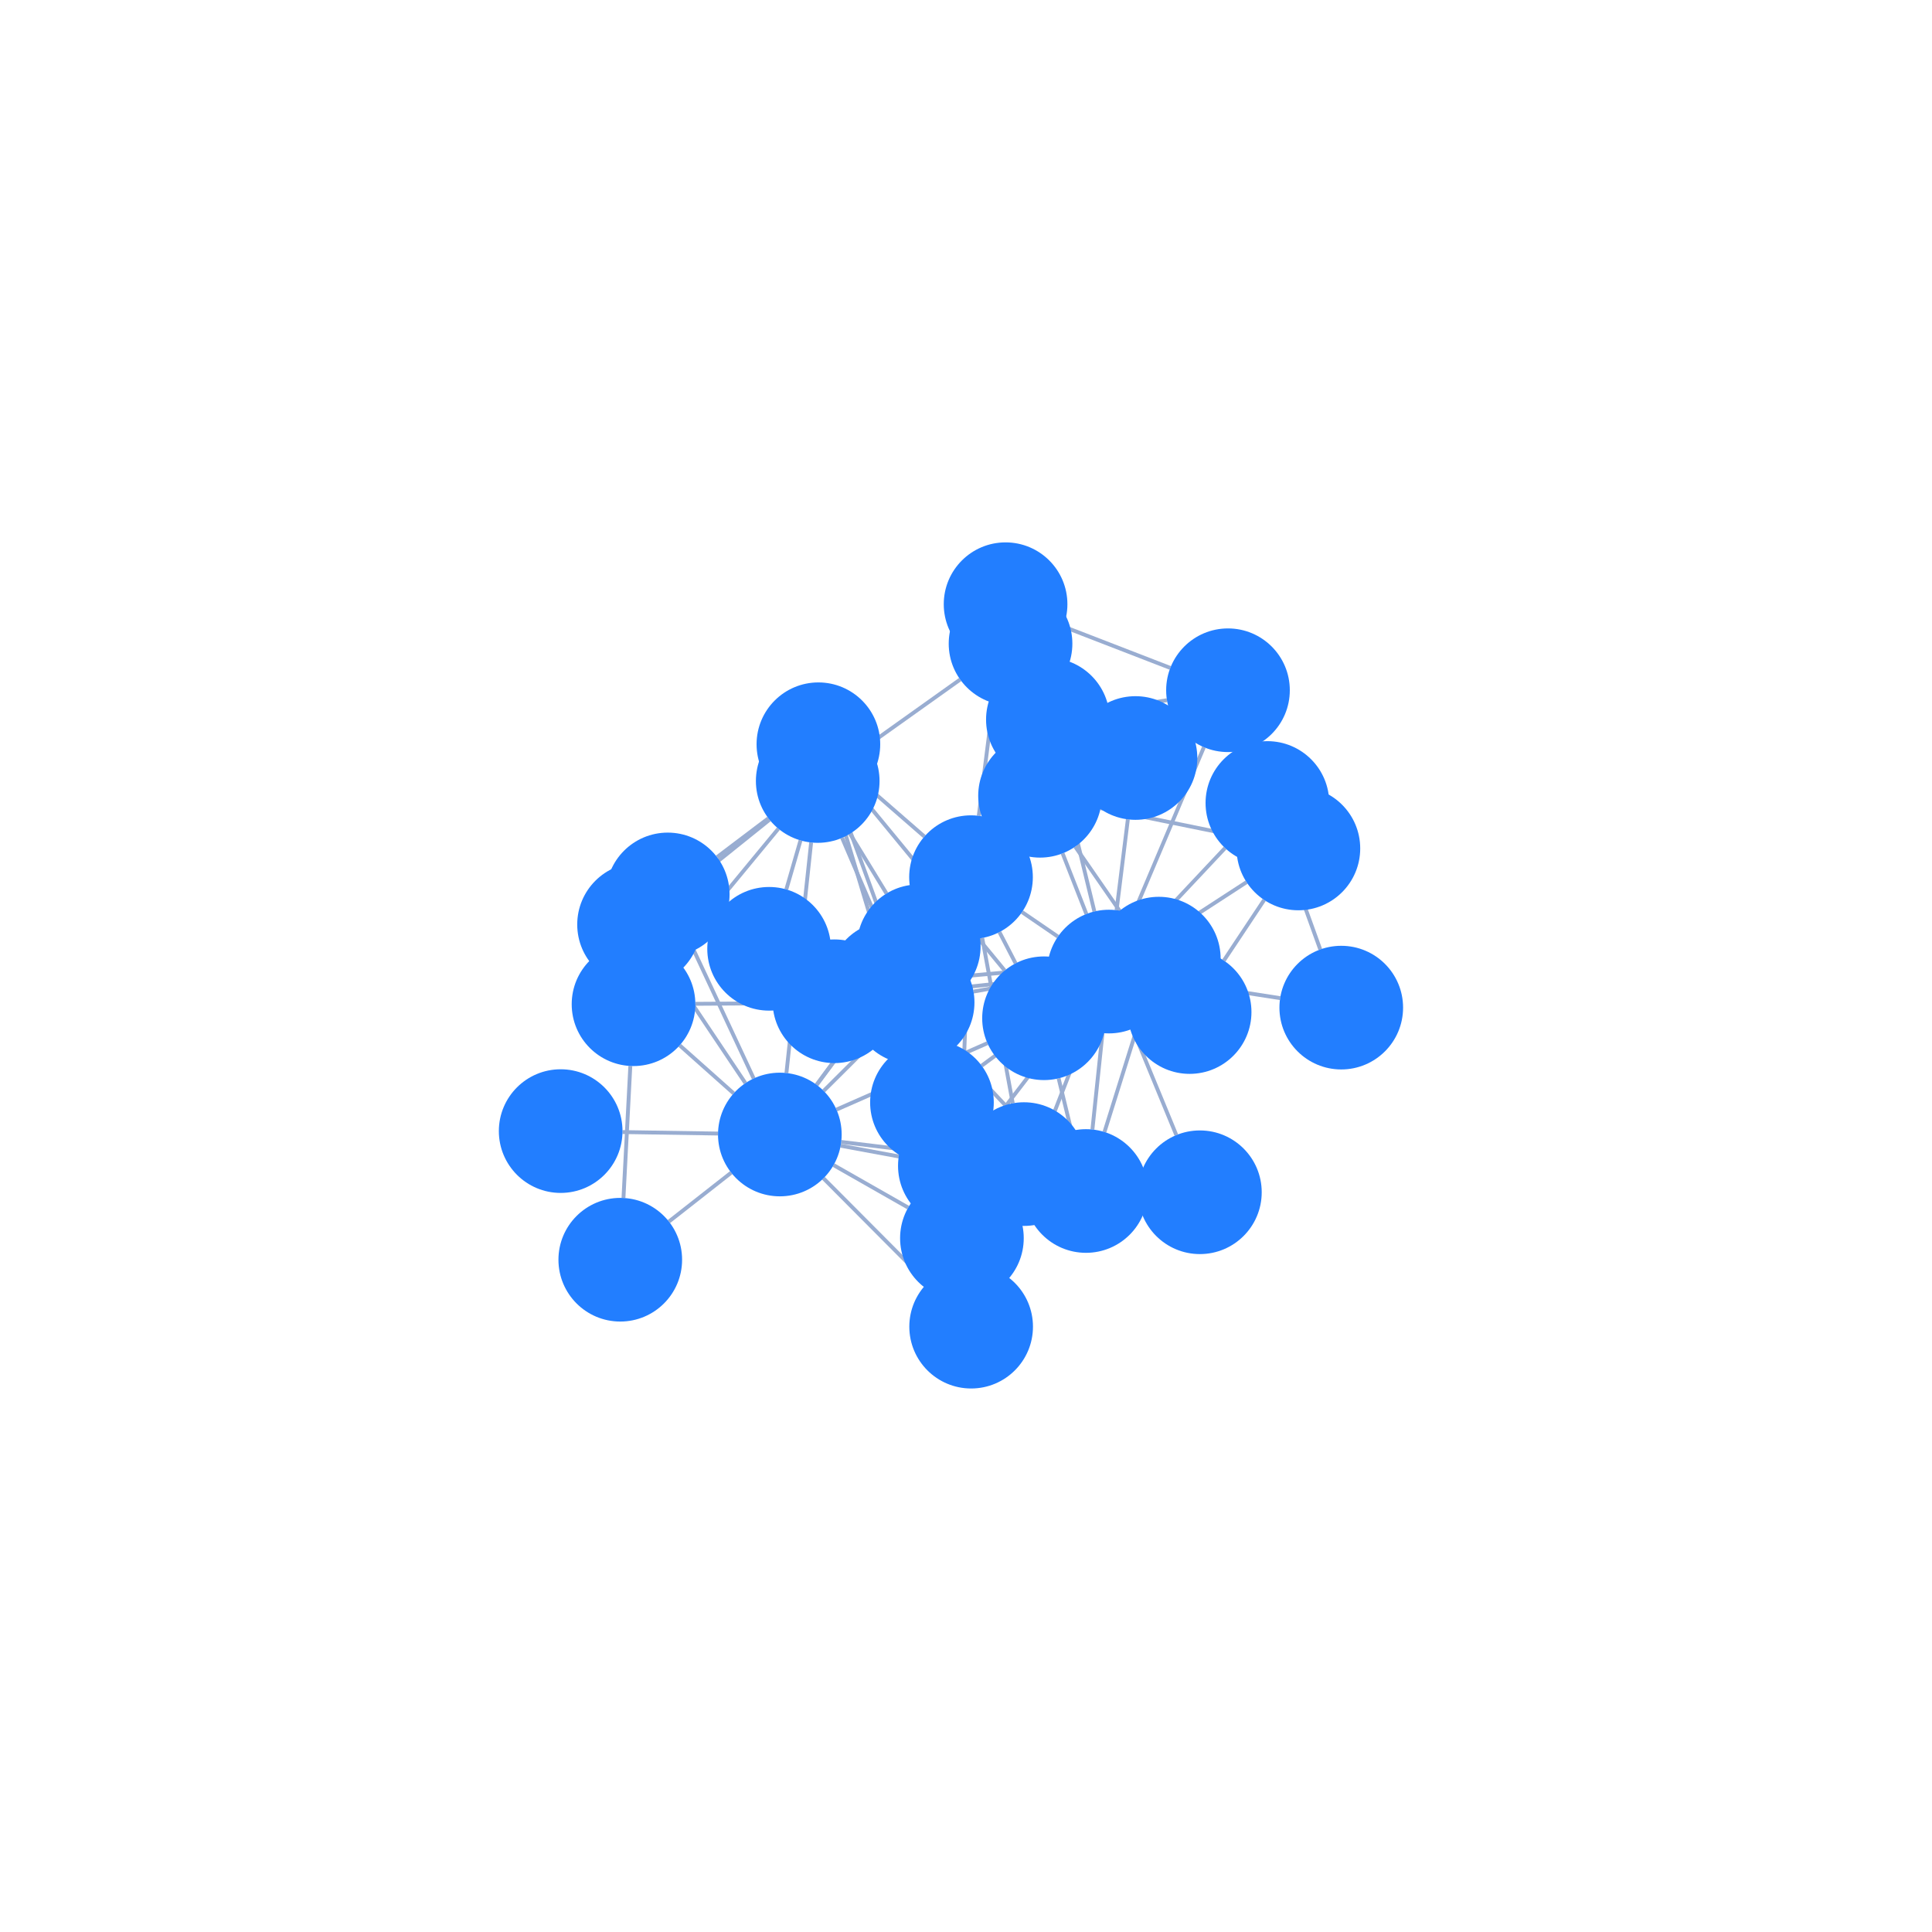
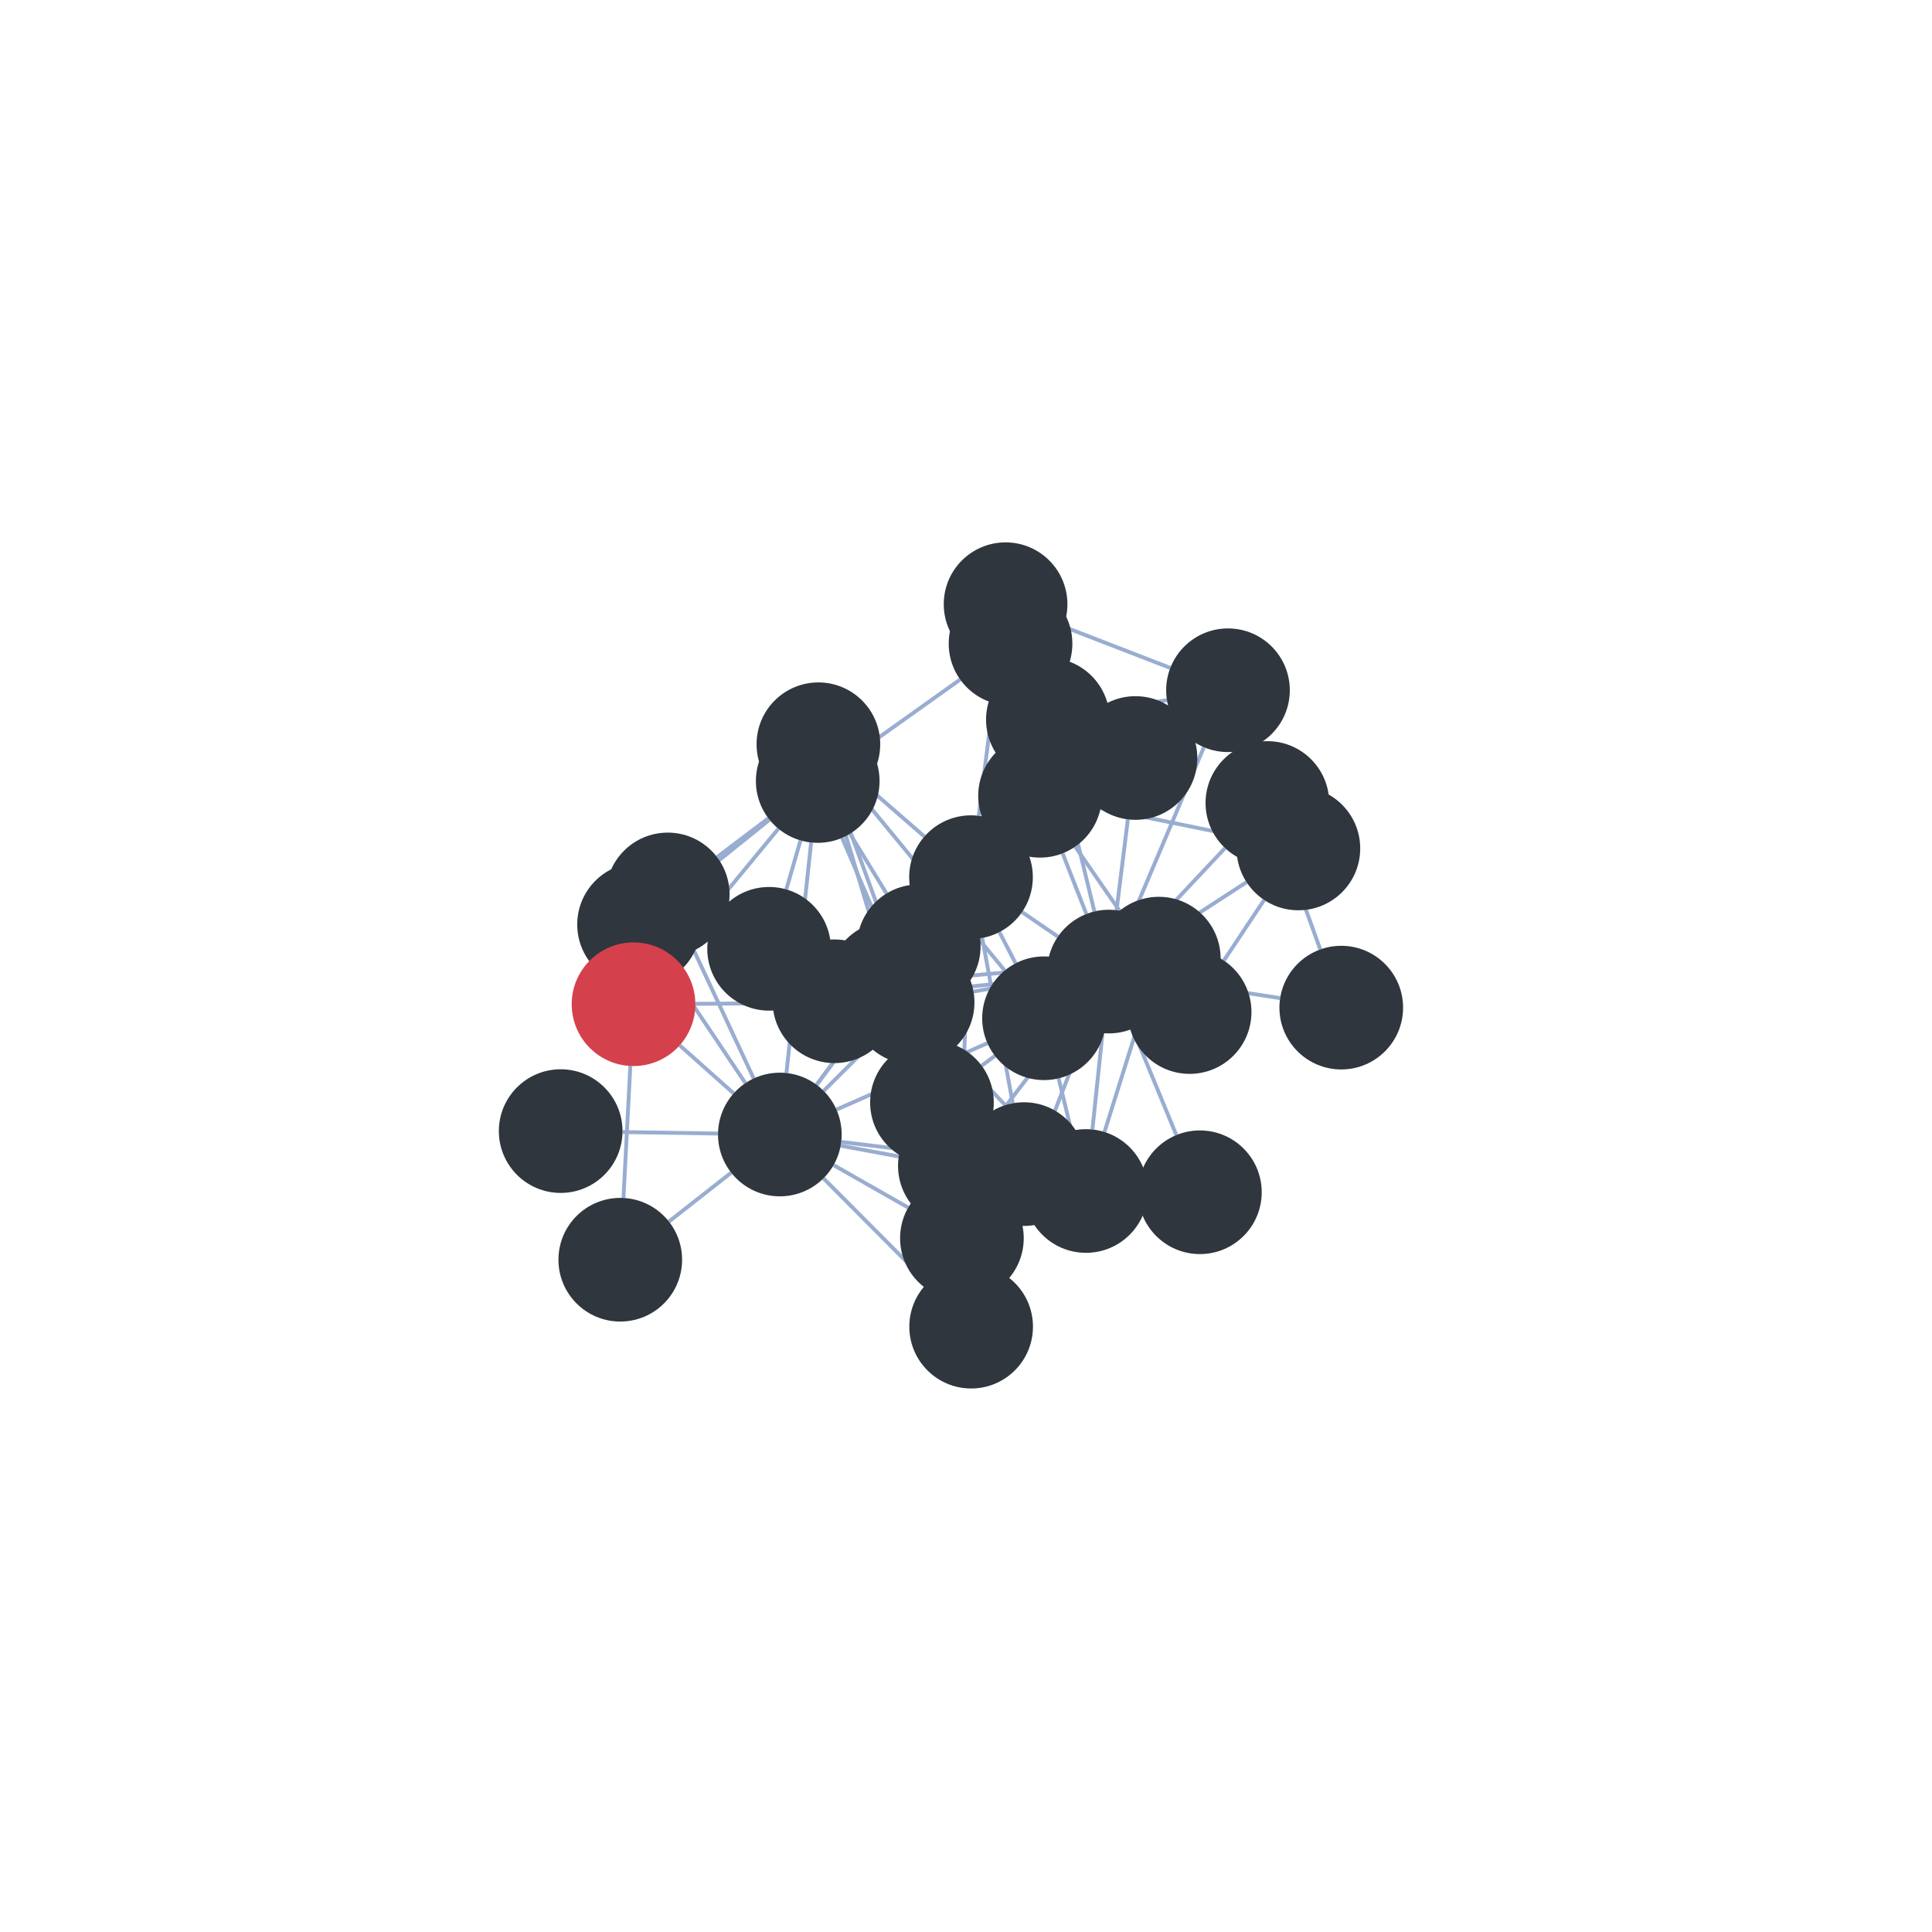
<svg xmlns="http://www.w3.org/2000/svg" width="500" height="500" style="background: transparent; position: absolute; outline: none;" color-interpolation-filters="sRGB" tabindex="1">
  <defs />
  <g id="g-svg-camera" transform="matrix(1,0,0,1,0,0)">
    <g id="g-root" fill="none" transform="matrix(1,0,0,1,0,0)">
      <g id="g-svg-7" fill="none" transform="matrix(1,0,0,1,0,0)" />
      <g id="g-svg-6" fill="none" transform="matrix(1,0,0,1,0,0)">
        <g id="0-1" fill="none" marker-start="false" marker-end="false" transform="matrix(1,0,0,1,0,0)">
          <g id="0-1" fill="none" marker-start="false" marker-end="false" stroke="transparent" stroke-width="3" />
          <g transform="matrix(1,0,0,1,254.0532,260.9552)">
            <path id="key" fill="none" d="M 20.076,0 L 0,14.846" stroke-width="1" stroke="rgba(153,173,209,1)" />
            <path id="key" fill="none" d="M 0,0 L 0,0" stroke-width="3" stroke="transparent" />
          </g>
        </g>
        <g id="0-2" fill="none" marker-start="false" marker-end="false" transform="matrix(1,0,0,1,0,0)">
          <g id="0-2" fill="none" marker-start="false" marker-end="false" stroke="transparent" stroke-width="3" />
          <g transform="matrix(1,0,0,1,297.951,219.4702)">
            <path id="key" fill="none" d="M 0,20.313 L 19.091,0" stroke-width="1" stroke="rgba(153,173,209,1)" />
            <path id="key" fill="none" d="M 0,0 L 0,0" stroke-width="3" stroke="transparent" />
          </g>
        </g>
        <g id="0-3" fill="none" marker-start="false" marker-end="false" transform="matrix(1,0,0,1,0,0)">
          <g id="0-3" fill="none" marker-start="false" marker-end="false" stroke="transparent" stroke-width="3" />
          <g transform="matrix(1,0,0,1,302.8041,253.8959)">
            <path id="key" fill="none" d="M 0,0 L 28.502,4.424" stroke-width="1" stroke="rgba(153,173,209,1)" />
            <path id="key" fill="none" d="M 0,0 L 0,0" stroke-width="3" stroke="transparent" />
          </g>
        </g>
        <g id="0-4" fill="none" marker-start="false" marker-end="false" transform="matrix(1,0,0,1,0,0)">
          <g id="0-4" fill="none" marker-start="false" marker-end="false" stroke="transparent" stroke-width="3" />
          <g transform="matrix(1,0,0,1,274.9991,220.844)">
            <path id="key" fill="none" d="M 6.155,15.701 L 0,0" stroke-width="1" stroke="rgba(153,173,209,1)" />
            <path id="key" fill="none" d="M 0,0 L 0,0" stroke-width="3" stroke="transparent" />
          </g>
        </g>
        <g id="0-5" fill="none" marker-start="false" marker-end="false" transform="matrix(1,0,0,1,0,0)">
          <g id="0-5" fill="none" marker-start="false" marker-end="false" stroke="transparent" stroke-width="3" />
          <g transform="matrix(1,0,0,1,300.4095,228.2989)">
            <path id="key" fill="none" d="M 0,14.425 L 22.197,0" stroke-width="1" stroke="rgba(153,173,209,1)" />
            <path id="key" fill="none" d="M 0,0 L 0,0" stroke-width="3" stroke="transparent" />
          </g>
        </g>
        <g id="0-7" fill="none" marker-start="false" marker-end="false" transform="matrix(1,0,0,1,0,0)">
          <g id="0-7" fill="none" marker-start="false" marker-end="false" stroke="transparent" stroke-width="3" />
          <g transform="matrix(1,0,0,1,274.9604,201.7843)">
            <path id="key" fill="none" d="M 8.265,34.108 L 0,0" stroke-width="1" stroke="rgba(153,173,209,1)" />
            <path id="key" fill="none" d="M 0,0 L 0,0" stroke-width="3" stroke="transparent" />
          </g>
        </g>
        <g id="0-8" fill="none" marker-start="false" marker-end="false" transform="matrix(1,0,0,1,0,0)">
          <g id="0-8" fill="none" marker-start="false" marker-end="false" stroke="transparent" stroke-width="3" />
          <g transform="matrix(1,0,0,1,293.09,266.2348)">
            <path id="key" fill="none" d="M 0,0 L 11.345,27.528" stroke-width="1" stroke="rgba(153,173,209,1)" />
            <path id="key" fill="none" d="M 0,0 L 0,0" stroke-width="3" stroke="transparent" />
          </g>
        </g>
        <g id="0-9" fill="none" marker-start="false" marker-end="false" transform="matrix(1,0,0,1,0,0)">
          <g id="0-9" fill="none" marker-start="false" marker-end="false" stroke="transparent" stroke-width="3" />
          <g transform="matrix(1,0,0,1,231.8524,253.162)">
            <path id="key" fill="none" d="M 39.234,0 L 0,4.243" stroke-width="1" stroke="rgba(153,173,209,1)" />
            <path id="key" fill="none" d="M 0,0 L 0,0" stroke-width="3" stroke="transparent" />
          </g>
        </g>
        <g id="0-10" fill="none" marker-start="false" marker-end="false" transform="matrix(1,0,0,1,0,0)">
          <g id="0-10" fill="none" marker-start="false" marker-end="false" stroke="transparent" stroke-width="3" />
          <g transform="matrix(1,0,0,1,264.5006,236.0461)">
            <path id="key" fill="none" d="M 9.29,6.358 L 0,0" stroke-width="1" stroke="rgba(153,173,209,1)" />
            <path id="key" fill="none" d="M 0,0 L 0,0" stroke-width="3" stroke="transparent" />
          </g>
        </g>
        <g id="0-11" fill="none" marker-start="false" marker-end="false" transform="matrix(1,0,0,1,0,0)">
          <g id="0-11" fill="none" marker-start="false" marker-end="false" stroke="transparent" stroke-width="3" />
          <g transform="matrix(1,0,0,1,257.1195,266.358)">
            <path id="key" fill="none" d="M 24.085,0 L 0,62.065" stroke-width="1" stroke="rgba(153,173,209,1)" />
            <path id="key" fill="none" d="M 0,0 L 0,0" stroke-width="3" stroke="transparent" />
          </g>
        </g>
        <g id="0-13" fill="none" marker-start="false" marker-end="false" transform="matrix(1,0,0,1,0,0)">
          <g id="0-13" fill="none" marker-start="false" marker-end="false" stroke="transparent" stroke-width="3" />
          <g transform="matrix(1,0,0,1,293.2286,193.3697)">
            <path id="key" fill="none" d="M 0,43.337 L 18.338,0" stroke-width="1" stroke="rgba(153,173,209,1)" />
            <path id="key" fill="none" d="M 0,0 L 0,0" stroke-width="3" stroke="transparent" />
          </g>
        </g>
        <g id="0-14" fill="none" marker-start="false" marker-end="false" transform="matrix(1,0,0,1,0,0)">
          <g id="0-14" fill="none" marker-start="false" marker-end="false" stroke="transparent" stroke-width="3" />
          <g transform="matrix(1,0,0,1,258.1524,264.1352)">
            <path id="key" fill="none" d="M 19.1,0 L 0,24.891" stroke-width="1" stroke="rgba(153,173,209,1)" />
            <path id="key" fill="none" d="M 0,0 L 0,0" stroke-width="3" stroke="transparent" />
          </g>
        </g>
        <g id="0-15" fill="none" marker-start="false" marker-end="false" transform="matrix(1,0,0,1,0,0)">
          <g id="0-15" fill="none" marker-start="false" marker-end="false" stroke="transparent" stroke-width="3" />
          <g transform="matrix(1,0,0,1,288.9668,212.0488)">
            <path id="key" fill="none" d="M 0,23.515 L 2.922,0" stroke-width="1" stroke="rgba(153,173,209,1)" />
            <path id="key" fill="none" d="M 0,0 L 0,0" stroke-width="3" stroke="transparent" />
          </g>
        </g>
        <g id="0-16" fill="none" marker-start="false" marker-end="false" transform="matrix(1,0,0,1,0,0)">
          <g id="0-16" fill="none" marker-start="false" marker-end="false" stroke="transparent" stroke-width="3" />
          <g transform="matrix(1,0,0,1,282.7155,267.3549)">
            <path id="key" fill="none" d="M 2.613,0 L 0,24.962" stroke-width="1" stroke="rgba(153,173,209,1)" />
            <path id="key" fill="none" d="M 0,0 L 0,0" stroke-width="3" stroke="transparent" />
          </g>
        </g>
        <g id="2-3" fill="none" marker-start="false" marker-end="false" transform="matrix(1,0,0,1,0,0)">
          <g id="2-3" fill="none" marker-start="false" marker-end="false" stroke="transparent" stroke-width="3" />
          <g transform="matrix(1,0,0,1,333.4314,222.8608)">
            <path id="key" fill="none" d="M 0,0 L 8.253,22.863" stroke-width="1" stroke="rgba(153,173,209,1)" />
            <path id="key" fill="none" d="M 0,0 L 0,0" stroke-width="3" stroke="transparent" />
          </g>
        </g>
        <g id="4-5" fill="none" marker-start="false" marker-end="false" transform="matrix(1,0,0,1,0,0)">
          <g id="4-5" fill="none" marker-start="false" marker-end="false" stroke="transparent" stroke-width="3" />
          <g transform="matrix(1,0,0,1,284.8372,209.1442)">
            <path id="key" fill="none" d="M 0,0 L 35.508,7.24" stroke-width="1" stroke="rgba(153,173,209,1)" />
            <path id="key" fill="none" d="M 0,0 L 0,0" stroke-width="3" stroke="transparent" />
          </g>
        </g>
        <g id="4-6" fill="none" marker-start="false" marker-end="false" transform="matrix(1,0,0,1,0,0)">
          <g id="4-6" fill="none" marker-start="false" marker-end="false" stroke="transparent" stroke-width="3" />
          <g transform="matrix(1,0,0,1,278.2621,219.1062)">
            <path id="key" fill="none" d="M 0,0 L 20.511,29.652" stroke-width="1" stroke="rgba(153,173,209,1)" />
            <path id="key" fill="none" d="M 0,0 L 0,0" stroke-width="3" stroke="transparent" />
          </g>
        </g>
        <g id="5-6" fill="none" marker-start="false" marker-end="false" transform="matrix(1,0,0,1,0,0)">
          <g id="5-6" fill="none" marker-start="false" marker-end="false" stroke="transparent" stroke-width="3" />
          <g transform="matrix(1,0,0,1,316.7341,232.9046)">
            <path id="key" fill="none" d="M 10.43,0 L 0,15.688" stroke-width="1" stroke="rgba(153,173,209,1)" />
            <path id="key" fill="none" d="M 0,0 L 0,0" stroke-width="3" stroke="transparent" />
          </g>
        </g>
        <g id="7-13" fill="none" marker-start="false" marker-end="false" transform="matrix(1,0,0,1,0,0)">
          <g id="7-13" fill="none" marker-start="false" marker-end="false" stroke="transparent" stroke-width="3" />
          <g transform="matrix(1,0,0,1,286.9838,181.2095)">
            <path id="key" fill="none" d="M 0,2.45 L 15.026,0" stroke-width="1" stroke="rgba(153,173,209,1)" />
            <path id="key" fill="none" d="M 0,0 L 0,0" stroke-width="3" stroke="transparent" />
          </g>
        </g>
        <g id="8-14" fill="none" marker-start="false" marker-end="false" transform="matrix(1,0,0,1,0,0)">
          <g id="8-14" fill="none" marker-start="false" marker-end="false" stroke="transparent" stroke-width="3" />
          <g transform="matrix(1,0,0,1,264.3159,303.4696)">
            <path id="key" fill="none" d="M 30.311,3.336 L 0,0" stroke-width="1" stroke="rgba(153,173,209,1)" />
            <path id="key" fill="none" d="M 0,0 L 0,0" stroke-width="3" stroke="transparent" />
          </g>
        </g>
        <g id="9-10" fill="none" marker-start="false" marker-end="false" transform="matrix(1,0,0,1,0,0)">
          <g id="9-10" fill="none" marker-start="false" marker-end="false" stroke="transparent" stroke-width="3" />
          <g transform="matrix(1,0,0,1,227.7878,237.7674)">
            <path id="key" fill="none" d="M 0,10.599 L 11.667,0" stroke-width="1" stroke="rgba(153,173,209,1)" />
            <path id="key" fill="none" d="M 0,0 L 0,0" stroke-width="3" stroke="transparent" />
          </g>
        </g>
        <g id="10-22" fill="none" marker-start="false" marker-end="false" transform="matrix(1,0,0,1,0,0)">
          <g id="10-22" fill="none" marker-start="false" marker-end="false" stroke="transparent" stroke-width="3" />
          <g transform="matrix(1,0,0,1,211.3636,239.8527)">
            <path id="key" fill="none" d="M 30.393,0 L 0,40.914" stroke-width="1" stroke="rgba(153,173,209,1)" />
            <path id="key" fill="none" d="M 0,0 L 0,0" stroke-width="3" stroke="transparent" />
          </g>
        </g>
        <g id="10-14" fill="none" marker-start="false" marker-end="false" transform="matrix(1,0,0,1,0,0)">
          <g id="10-14" fill="none" marker-start="false" marker-end="false" stroke="transparent" stroke-width="3" />
          <g transform="matrix(1,0,0,1,249.0294,242.9968)">
            <path id="key" fill="none" d="M 1.65,0 L 0,42.734" stroke-width="1" stroke="rgba(153,173,209,1)" />
            <path id="key" fill="none" d="M 0,0 L 0,0" stroke-width="3" stroke="transparent" />
          </g>
        </g>
        <g id="10-12" fill="none" marker-start="false" marker-end="false" transform="matrix(1,0,0,1,0,0)">
          <g id="10-12" fill="none" marker-start="false" marker-end="false" stroke="transparent" stroke-width="3" />
          <g transform="matrix(1,0,0,1,253.3077,172.2406)">
            <path id="key" fill="none" d="M 0,38.895 L 4.926,0" stroke-width="1" stroke="rgba(153,173,209,1)" />
            <path id="key" fill="none" d="M 0,0 L 0,0" stroke-width="3" stroke="transparent" />
          </g>
        </g>
        <g id="10-24" fill="none" marker-start="false" marker-end="false" transform="matrix(1,0,0,1,0,0)">
          <g id="10-24" fill="none" marker-start="false" marker-end="false" stroke="transparent" stroke-width="3" />
          <g transform="matrix(1,0,0,1,254.2015,242.743)">
            <path id="key" fill="none" d="M 0,0 L 7.898,42.79" stroke-width="1" stroke="rgba(153,173,209,1)" />
            <path id="key" fill="none" d="M 0,0 L 0,0" stroke-width="3" stroke="transparent" />
          </g>
        </g>
        <g id="10-21" fill="none" marker-start="false" marker-end="false" transform="matrix(1,0,0,1,0,0)">
          <g id="10-21" fill="none" marker-start="false" marker-end="false" stroke="transparent" stroke-width="3" />
          <g transform="matrix(1,0,0,1,258.6502,241.2192)">
            <path id="key" fill="none" d="M 0,0 L 4.188,8.094" stroke-width="1" stroke="rgba(153,173,209,1)" />
            <path id="key" fill="none" d="M 0,0 L 0,0" stroke-width="3" stroke="transparent" />
          </g>
        </g>
        <g id="10-20" fill="none" marker-start="false" marker-end="false" transform="matrix(1,0,0,1,0,0)">
          <g id="10-20" fill="none" marker-start="false" marker-end="false" stroke="transparent" stroke-width="3" />
          <g transform="matrix(1,0,0,1,223.8667,203.1187)">
            <path id="key" fill="none" d="M 15.365,13.382 L 0,0" stroke-width="1" stroke="rgba(153,173,209,1)" />
            <path id="key" fill="none" d="M 0,0 L 0,0" stroke-width="3" stroke="transparent" />
          </g>
        </g>
        <g id="11-24" fill="none" marker-start="false" marker-end="false" transform="matrix(1,0,0,1,0,0)">
          <g id="11-24" fill="none" marker-start="false" marker-end="false" stroke="transparent" stroke-width="3" />
          <g transform="matrix(1,0,0,1,256.276,316.4837)">
            <path id="key" fill="none" d="M 0,11.639 L 3.782,0" stroke-width="1" stroke="rgba(153,173,209,1)" />
            <path id="key" fill="none" d="M 0,0 L 0,0" stroke-width="3" stroke="transparent" />
          </g>
        </g>
        <g id="11-22" fill="none" marker-start="false" marker-end="false" transform="matrix(1,0,0,1,0,0)">
          <g id="11-22" fill="none" marker-start="false" marker-end="false" stroke="transparent" stroke-width="3" />
          <g transform="matrix(1,0,0,1,213.111,304.9493)">
            <path id="key" fill="none" d="M 26.931,27.052 L 0,0" stroke-width="1" stroke="rgba(153,173,209,1)" />
            <path id="key" fill="none" d="M 0,0 L 0,0" stroke-width="3" stroke="transparent" />
          </g>
        </g>
        <g id="11-14" fill="none" marker-start="false" marker-end="false" transform="matrix(1,0,0,1,0,0)">
          <g id="11-14" fill="none" marker-start="false" marker-end="false" stroke="transparent" stroke-width="3" />
          <g transform="matrix(1,0,0,1,249.5313,317.68)">
            <path id="key" fill="none" d="M 0.68,9.699 L 0,0" stroke-width="1" stroke="rgba(153,173,209,1)" />
            <path id="key" fill="none" d="M 0,0 L 0,0" stroke-width="3" stroke="transparent" />
          </g>
        </g>
        <g id="12-13" fill="none" marker-start="false" marker-end="false" transform="matrix(1,0,0,1,0,0)">
          <g id="12-13" fill="none" marker-start="false" marker-end="false" stroke="transparent" stroke-width="3" />
          <g transform="matrix(1,0,0,1,275.1661,162.1403)">
            <path id="key" fill="none" d="M 0,0 L 27.713,10.721" stroke-width="1" stroke="rgba(153,173,209,1)" />
            <path id="key" fill="none" d="M 0,0 L 0,0" stroke-width="3" stroke="transparent" />
          </g>
        </g>
        <g id="16-17" fill="none" marker-start="false" marker-end="false" transform="matrix(1,0,0,1,0,0)">
          <g id="16-17" fill="none" marker-start="false" marker-end="false" stroke="transparent" stroke-width="3" />
          <g transform="matrix(1,0,0,1,241.3361,266.0075)">
            <path id="key" fill="none" d="M 28.752,30.568 L 0,0" stroke-width="1" stroke="rgba(153,173,209,1)" />
            <path id="key" fill="none" d="M 0,0 L 0,0" stroke-width="3" stroke="transparent" />
          </g>
        </g>
        <g id="16-18" fill="none" marker-start="false" marker-end="false" transform="matrix(1,0,0,1,0,0)">
          <g id="16-18" fill="none" marker-start="false" marker-end="false" stroke="transparent" stroke-width="3" />
          <g transform="matrix(1,0,0,1,285.8357,263.3616)">
            <path id="key" fill="none" d="M 0,29.601 L 9.279,0" stroke-width="1" stroke="rgba(153,173,209,1)" />
            <path id="key" fill="none" d="M 0,0 L 0,0" stroke-width="3" stroke="transparent" />
          </g>
        </g>
        <g id="16-21" fill="none" marker-start="false" marker-end="false" transform="matrix(1,0,0,1,0,0)">
          <g id="16-21" fill="none" marker-start="false" marker-end="false" stroke="transparent" stroke-width="3" />
          <g transform="matrix(1,0,0,1,273.9677,279.0719)">
            <path id="key" fill="none" d="M 3.306,13.61 L 0,0" stroke-width="1" stroke="rgba(153,173,209,1)" />
            <path id="key" fill="none" d="M 0,0 L 0,0" stroke-width="3" stroke="transparent" />
          </g>
        </g>
        <g id="16-22" fill="none" marker-start="false" marker-end="false" transform="matrix(1,0,0,1,0,0)">
          <g id="16-22" fill="none" marker-start="false" marker-end="false" stroke="transparent" stroke-width="3" />
          <g transform="matrix(1,0,0,1,217.5569,296.5138)">
            <path id="key" fill="none" d="M 47.759,8.813 L 0,0" stroke-width="1" stroke="rgba(153,173,209,1)" />
            <path id="key" fill="none" d="M 0,0 L 0,0" stroke-width="3" stroke="transparent" />
          </g>
        </g>
        <g id="17-18" fill="none" marker-start="false" marker-end="false" transform="matrix(1,0,0,1,0,0)">
          <g id="17-18" fill="none" marker-start="false" marker-end="false" stroke="transparent" stroke-width="3" />
          <g transform="matrix(1,0,0,1,246.3094,249.5286)">
            <path id="key" fill="none" d="M 0,3.39 L 37.655,0" stroke-width="1" stroke="rgba(153,173,209,1)" />
            <path id="key" fill="none" d="M 0,0 L 0,0" stroke-width="3" stroke="transparent" />
          </g>
        </g>
        <g id="17-20" fill="none" marker-start="false" marker-end="false" transform="matrix(1,0,0,1,0,0)">
          <g id="17-20" fill="none" marker-start="false" marker-end="false" stroke="transparent" stroke-width="3" />
          <g transform="matrix(1,0,0,1,216.4101,207.9324)">
            <path id="key" fill="none" d="M 9.355,31.099 L 0,0" stroke-width="1" stroke="rgba(153,173,209,1)" />
            <path id="key" fill="none" d="M 0,0 L 0,0" stroke-width="3" stroke="transparent" />
          </g>
        </g>
        <g id="18-19" fill="none" marker-start="false" marker-end="false" transform="matrix(1,0,0,1,0,0)">
          <g id="18-19" fill="none" marker-start="false" marker-end="false" stroke="transparent" stroke-width="3" />
          <g transform="matrix(1,0,0,1,251.9421,250.8934)">
            <path id="key" fill="none" d="M 32.205,0 L 0,5.723" stroke-width="1" stroke="rgba(153,173,209,1)" />
            <path id="key" fill="none" d="M 0,0 L 0,0" stroke-width="3" stroke="transparent" />
          </g>
        </g>
        <g id="19-20" fill="none" marker-start="false" marker-end="false" transform="matrix(1,0,0,1,0,0)">
          <g id="19-20" fill="none" marker-start="false" marker-end="false" stroke="transparent" stroke-width="3" />
          <g transform="matrix(1,0,0,1,217.2879,207.6404)">
            <path id="key" fill="none" d="M 13.414,36.745 L 0,0" stroke-width="1" stroke="rgba(153,173,209,1)" />
            <path id="key" fill="none" d="M 0,0 L 0,0" stroke-width="3" stroke="transparent" />
          </g>
        </g>
        <g id="19-33" fill="none" marker-start="false" marker-end="false" transform="matrix(1,0,0,1,0,0)">
          <g id="19-33" fill="none" marker-start="false" marker-end="false" stroke="transparent" stroke-width="3" />
          <g transform="matrix(1,0,0,1,179.9562,259.5214)">
            <path id="key" fill="none" d="M 40.233,0 L 0,0.266" stroke-width="1" stroke="rgba(153,173,209,1)" />
            <path id="key" fill="none" d="M 0,0 L 0,0" stroke-width="3" stroke="transparent" />
          </g>
        </g>
        <g id="19-22" fill="none" marker-start="false" marker-end="false" transform="matrix(1,0,0,1,0,0)">
          <g id="19-22" fill="none" marker-start="false" marker-end="false" stroke="transparent" stroke-width="3" />
          <g transform="matrix(1,0,0,1,213.1645,270.7009)">
            <path id="key" fill="none" d="M 11.682,0 L 0,11.624" stroke-width="1" stroke="rgba(153,173,209,1)" />
            <path id="key" fill="none" d="M 0,0 L 0,0" stroke-width="3" stroke="transparent" />
          </g>
        </g>
        <g id="19-23" fill="none" marker-start="false" marker-end="false" transform="matrix(1,0,0,1,0,0)">
          <g id="19-23" fill="none" marker-start="false" marker-end="false" stroke="transparent" stroke-width="3" />
          <g transform="matrix(1,0,0,1,217.9307,216.8282)">
            <path id="key" fill="none" d="M 11.954,27.882 L 0,0" stroke-width="1" stroke="rgba(153,173,209,1)" />
            <path id="key" fill="none" d="M 0,0 L 0,0" stroke-width="3" stroke="transparent" />
          </g>
        </g>
        <g id="20-21" fill="none" marker-start="false" marker-end="false" transform="matrix(1,0,0,1,0,0)">
          <g id="20-21" fill="none" marker-start="false" marker-end="false" stroke="transparent" stroke-width="3" />
          <g transform="matrix(1,0,0,1,221.9715,204.9622)">
            <path id="key" fill="none" d="M 0,0 L 38.049,46.21" stroke-width="1" stroke="rgba(153,173,209,1)" />
            <path id="key" fill="none" d="M 0,0 L 0,0" stroke-width="3" stroke="transparent" />
          </g>
        </g>
        <g id="21-22" fill="none" marker-start="false" marker-end="false" transform="matrix(1,0,0,1,0,0)">
          <g id="21-22" fill="none" marker-start="false" marker-end="false" stroke="transparent" stroke-width="3" />
          <g transform="matrix(1,0,0,1,216.4672,269.9685)">
            <path id="key" fill="none" d="M 39.079,0 L 0,17.197" stroke-width="1" stroke="rgba(153,173,209,1)" />
            <path id="key" fill="none" d="M 0,0 L 0,0" stroke-width="3" stroke="transparent" />
          </g>
        </g>
        <g id="22-24" fill="none" marker-start="false" marker-end="false" transform="matrix(1,0,0,1,0,0)">
          <g id="22-24" fill="none" marker-start="false" marker-end="false" stroke="transparent" stroke-width="3" />
          <g transform="matrix(1,0,0,1,217.7063,295.5353)">
            <path id="key" fill="none" d="M 0,0 L 31.413,3.807" stroke-width="1" stroke="rgba(153,173,209,1)" />
            <path id="key" fill="none" d="M 0,0 L 0,0" stroke-width="3" stroke="transparent" />
          </g>
        </g>
        <g id="22-25" fill="none" marker-start="false" marker-end="false" transform="matrix(1,0,0,1,0,0)">
          <g id="22-25" fill="none" marker-start="false" marker-end="false" stroke="transparent" stroke-width="3" />
          <g transform="matrix(1,0,0,1,161.1007,292.9762)">
            <path id="key" fill="none" d="M 24.724,0.385 L 0,0" stroke-width="1" stroke="rgba(153,173,209,1)" />
            <path id="key" fill="none" d="M 0,0 L 0,0" stroke-width="3" stroke="transparent" />
          </g>
        </g>
        <g id="22-26" fill="none" marker-start="false" marker-end="false" transform="matrix(1,0,0,1,0,0)">
          <g id="22-26" fill="none" marker-start="false" marker-end="false" stroke="transparent" stroke-width="3" />
          <g transform="matrix(1,0,0,1,215.7268,301.5269)">
            <path id="key" fill="none" d="M 0,0 L 19.313,10.996" stroke-width="1" stroke="rgba(153,173,209,1)" />
            <path id="key" fill="none" d="M 0,0 L 0,0" stroke-width="3" stroke="transparent" />
          </g>
        </g>
        <g id="22-23" fill="none" marker-start="false" marker-end="false" transform="matrix(1,0,0,1,0,0)">
          <g id="22-23" fill="none" marker-start="false" marker-end="false" stroke="transparent" stroke-width="3" />
          <g transform="matrix(1,0,0,1,203.5273,218.0317)">
            <path id="key" fill="none" d="M 0,59.67 L 6.394,0" stroke-width="1" stroke="rgba(153,173,209,1)" />
            <path id="key" fill="none" d="M 0,0 L 0,0" stroke-width="3" stroke="transparent" />
          </g>
        </g>
        <g id="22-28" fill="none" marker-start="false" marker-end="false" transform="matrix(1,0,0,1,0,0)">
          <g id="22-28" fill="none" marker-start="false" marker-end="false" stroke="transparent" stroke-width="3" />
          <g transform="matrix(1,0,0,1,179.5794,245.9766)">
            <path id="key" fill="none" d="M 15.473,33.137 L 0,0" stroke-width="1" stroke="rgba(153,173,209,1)" />
            <path id="key" fill="none" d="M 0,0 L 0,0" stroke-width="3" stroke="transparent" />
          </g>
        </g>
        <g id="22-30" fill="none" marker-start="false" marker-end="false" transform="matrix(1,0,0,1,0,0)">
          <g id="22-30" fill="none" marker-start="false" marker-end="false" stroke="transparent" stroke-width="3" />
          <g transform="matrix(1,0,0,1,174.2966,252.5488)">
            <path id="key" fill="none" d="M 18.617,27.771 L 0,0" stroke-width="1" stroke="rgba(153,173,209,1)" />
            <path id="key" fill="none" d="M 0,0 L 0,0" stroke-width="3" stroke="transparent" />
          </g>
        </g>
        <g id="22-31" fill="none" marker-start="false" marker-end="false" transform="matrix(1,0,0,1,0,0)">
          <g id="22-31" fill="none" marker-start="false" marker-end="false" stroke="transparent" stroke-width="3" />
          <g transform="matrix(1,0,0,1,211.3229,257.7684)">
            <path id="key" fill="none" d="M 0,22.968 L 16.949,0" stroke-width="1" stroke="rgba(153,173,209,1)" />
            <path id="key" fill="none" d="M 0,0 L 0,0" stroke-width="3" stroke="transparent" />
          </g>
        </g>
        <g id="22-32" fill="none" marker-start="false" marker-end="false" transform="matrix(1,0,0,1,0,0)">
          <g id="22-32" fill="none" marker-start="false" marker-end="false" stroke="transparent" stroke-width="3" />
          <g transform="matrix(1,0,0,1,173.1124,303.4874)">
            <path id="key" fill="none" d="M 16.123,0 L 0,12.651" stroke-width="1" stroke="rgba(153,173,209,1)" />
            <path id="key" fill="none" d="M 0,0 L 0,0" stroke-width="3" stroke="transparent" />
          </g>
        </g>
        <g id="22-33" fill="none" marker-start="false" marker-end="false" transform="matrix(1,0,0,1,0,0)">
          <g id="22-33" fill="none" marker-start="false" marker-end="false" stroke="transparent" stroke-width="3" />
          <g transform="matrix(1,0,0,1,175.906,270.5336)">
            <path id="key" fill="none" d="M 13.967,12.437 L 0,0" stroke-width="1" stroke="rgba(153,173,209,1)" />
            <path id="key" fill="none" d="M 0,0 L 0,0" stroke-width="3" stroke="transparent" />
          </g>
        </g>
        <g id="23-28" fill="none" marker-start="false" marker-end="false" transform="matrix(1,0,0,1,0,0)">
          <g id="23-28" fill="none" marker-start="false" marker-end="false" stroke="transparent" stroke-width="3" />
          <g transform="matrix(1,0,0,1,185.571,211.774)">
            <path id="key" fill="none" d="M 13.294,0 L 0,10.054" stroke-width="1" stroke="rgba(153,173,209,1)" />
            <path id="key" fill="none" d="M 0,0 L 0,0" stroke-width="3" stroke="transparent" />
          </g>
        </g>
        <g id="23-27" fill="none" marker-start="false" marker-end="false" transform="matrix(1,0,0,1,0,0)">
          <g id="23-27" fill="none" marker-start="false" marker-end="false" stroke="transparent" stroke-width="3" />
          <g transform="matrix(1,0,0,1,203.4964,217.4907)">
            <path id="key" fill="none" d="M 3.677,0 L 0,12.692" stroke-width="1" stroke="rgba(153,173,209,1)" />
            <path id="key" fill="none" d="M 0,0 L 0,0" stroke-width="3" stroke="transparent" />
          </g>
        </g>
        <g id="23-29" fill="none" marker-start="false" marker-end="false" transform="matrix(1,0,0,1,0,0)">
          <g id="23-29" fill="none" marker-start="false" marker-end="false" stroke="transparent" stroke-width="3" />
          <g transform="matrix(1,0,0,1,224.6576,175.8576)">
            <path id="key" fill="none" d="M 0,16.982 L 23.838,0" stroke-width="1" stroke="rgba(153,173,209,1)" />
            <path id="key" fill="none" d="M 0,0 L 0,0" stroke-width="3" stroke="transparent" />
          </g>
        </g>
        <g id="23-30" fill="none" marker-start="false" marker-end="false" transform="matrix(1,0,0,1,0,0)">
          <g id="23-30" fill="none" marker-start="false" marker-end="false" stroke="transparent" stroke-width="3" />
          <g transform="matrix(1,0,0,1,177.8623,212.1417)">
            <path id="key" fill="none" d="M 21.289,0 L 0,17.098" stroke-width="1" stroke="rgba(153,173,209,1)" />
            <path id="key" fill="none" d="M 0,0 L 0,0" stroke-width="3" stroke="transparent" />
          </g>
        </g>
        <g id="23-31" fill="none" marker-start="false" marker-end="false" transform="matrix(1,0,0,1,0,0)">
          <g id="23-31" fill="none" marker-start="false" marker-end="false" stroke="transparent" stroke-width="3" />
          <g transform="matrix(1,0,0,1,219.9712,215.7741)">
            <path id="key" fill="none" d="M 0,0 L 9.456,15.469" stroke-width="1" stroke="rgba(153,173,209,1)" />
            <path id="key" fill="none" d="M 0,0 L 0,0" stroke-width="3" stroke="transparent" />
          </g>
        </g>
        <g id="23-33" fill="none" marker-start="false" marker-end="false" transform="matrix(1,0,0,1,0,0)">
          <g id="23-33" fill="none" marker-start="false" marker-end="false" stroke="transparent" stroke-width="3" />
          <g transform="matrix(1,0,0,1,174.1398,214.4638)">
            <path id="key" fill="none" d="M 27.303,0 L 0,33.089" stroke-width="1" stroke="rgba(153,173,209,1)" />
            <path id="key" fill="none" d="M 0,0 L 0,0" stroke-width="3" stroke="transparent" />
          </g>
        </g>
        <g id="32-33" fill="none" marker-start="false" marker-end="false" transform="matrix(1,0,0,1,0,0)">
          <g id="32-33" fill="none" marker-start="false" marker-end="false" stroke="transparent" stroke-width="3" />
          <g transform="matrix(1,0,0,1,161.3542,275.8719)">
            <path id="key" fill="none" d="M 0,34.165 L 1.773,0" stroke-width="1" stroke="rgba(153,173,209,1)" />
            <path id="key" fill="none" d="M 0,0 L 0,0" stroke-width="3" stroke="transparent" />
          </g>
        </g>
      </g>
      <g id="g-svg-5" fill="none" transform="matrix(1,0,0,1,0,0)">
        <g id="0" fill="none" transform="matrix(1,0,0,1,286.9935,251.4418)">
          <g transform="matrix(1,0,0,1,0,0)">
-             <circle id="key" fill="rgba(34,126,255,1)" transform="translate(-16,-16)" cx="16" cy="16" stroke-width="0" stroke="rgba(0,0,0,1)" r="16" />
+             <circle id="key" fill="rgba(47,54,61,1)" transform="translate(-16,-16)" cx="16" cy="16" stroke-width="0" stroke="rgba(0,0,0,1)" r="16" />
          </g>
        </g>
        <g id="1" fill="none" transform="matrix(1,0,0,1,241.1887,285.3146)">
          <g transform="matrix(1,0,0,1,0,0)">
-             <circle id="key" fill="rgba(34,126,255,1)" transform="translate(-16,-16)" cx="16" cy="16" stroke-width="0" stroke="rgba(0,0,0,1)" r="16" />
+             <circle id="key" fill="rgba(47,54,61,1)" transform="translate(-16,-16)" cx="16" cy="16" stroke-width="0" stroke="rgba(0,0,0,1)" r="16" />
          </g>
        </g>
        <g id="2" fill="none" transform="matrix(1,0,0,1,327.9991,207.8112)">
          <g transform="matrix(1,0,0,1,0,0)">
-             <circle id="key" fill="rgba(34,126,255,1)" transform="translate(-16,-16)" cx="16" cy="16" stroke-width="0" stroke="rgba(0,0,0,1)" r="16" />
+             <circle id="key" fill="rgba(47,54,61,1)" transform="translate(-16,-16)" cx="16" cy="16" stroke-width="0" stroke="rgba(0,0,0,1)" r="16" />
          </g>
        </g>
        <g id="3" fill="none" transform="matrix(1,0,0,1,347.1164,260.7738)">
          <g transform="matrix(1,0,0,1,0,0)">
-             <circle id="key" fill="rgba(34,126,255,1)" transform="translate(-16,-16)" cx="16" cy="16" stroke-width="0" stroke="rgba(0,0,0,1)" r="16" />
+             <circle id="key" fill="rgba(47,54,61,1)" transform="translate(-16,-16)" cx="16" cy="16" stroke-width="0" stroke="rgba(0,0,0,1)" r="16" />
          </g>
        </g>
        <g id="4" fill="none" transform="matrix(1,0,0,1,269.1598,205.9476)">
          <g transform="matrix(1,0,0,1,0,0)">
-             <circle id="key" fill="rgba(34,126,255,1)" transform="translate(-16,-16)" cx="16" cy="16" stroke-width="0" stroke="rgba(0,0,0,1)" r="16" />
+             <circle id="key" fill="rgba(47,54,61,1)" transform="translate(-16,-16)" cx="16" cy="16" stroke-width="0" stroke="rgba(0,0,0,1)" r="16" />
          </g>
        </g>
        <g id="5" fill="none" transform="matrix(1,0,0,1,336.0229,219.5806)">
          <g transform="matrix(1,0,0,1,0,0)">
-             <circle id="key" fill="rgba(34,126,255,1)" transform="translate(-16,-16)" cx="16" cy="16" stroke-width="0" stroke="rgba(0,0,0,1)" r="16" />
+             <circle id="key" fill="rgba(47,54,61,1)" transform="translate(-16,-16)" cx="16" cy="16" stroke-width="0" stroke="rgba(0,0,0,1)" r="16" />
          </g>
        </g>
        <g id="6" fill="none" transform="matrix(1,0,0,1,307.8757,261.9169)">
          <g transform="matrix(1,0,0,1,0,0)">
-             <circle id="key" fill="rgba(34,126,255,1)" transform="translate(-16,-16)" cx="16" cy="16" stroke-width="0" stroke="rgba(0,0,0,1)" r="16" />
+             <circle id="key" fill="rgba(47,54,61,1)" transform="translate(-16,-16)" cx="16" cy="16" stroke-width="0" stroke="rgba(0,0,0,1)" r="16" />
          </g>
        </g>
        <g id="7" fill="none" transform="matrix(1,0,0,1,271.1924,186.2343)">
          <g transform="matrix(1,0,0,1,0,0)">
-             <circle id="key" fill="rgba(34,126,255,1)" transform="translate(-16,-16)" cx="16" cy="16" stroke-width="0" stroke="rgba(0,0,0,1)" r="16" />
+             <circle id="key" fill="rgba(47,54,61,1)" transform="translate(-16,-16)" cx="16" cy="16" stroke-width="0" stroke="rgba(0,0,0,1)" r="16" />
          </g>
        </g>
        <g id="8" fill="none" transform="matrix(1,0,0,1,310.5313,308.5559)">
          <g transform="matrix(1,0,0,1,0,0)">
-             <circle id="key" fill="rgba(34,126,255,1)" transform="translate(-16,-16)" cx="16" cy="16" stroke-width="0" stroke="rgba(0,0,0,1)" r="16" />
+             <circle id="key" fill="rgba(47,54,61,1)" transform="translate(-16,-16)" cx="16" cy="16" stroke-width="0" stroke="rgba(0,0,0,1)" r="16" />
          </g>
        </g>
        <g id="9" fill="none" transform="matrix(1,0,0,1,215.9451,259.1251)">
          <g transform="matrix(1,0,0,1,0,0)">
-             <circle id="key" fill="rgba(34,126,255,1)" transform="translate(-16,-16)" cx="16" cy="16" stroke-width="0" stroke="rgba(0,0,0,1)" r="16" />
+             <circle id="key" fill="rgba(47,54,61,1)" transform="translate(-16,-16)" cx="16" cy="16" stroke-width="0" stroke="rgba(0,0,0,1)" r="16" />
          </g>
        </g>
        <g id="10" fill="none" transform="matrix(1,0,0,1,251.2974,227.0087)">
          <g transform="matrix(1,0,0,1,0,0)">
-             <circle id="key" fill="rgba(34,126,255,1)" transform="translate(-16,-16)" cx="16" cy="16" stroke-width="0" stroke="rgba(0,0,0,1)" r="16" />
+             <circle id="key" fill="rgba(47,54,61,1)" transform="translate(-16,-16)" cx="16" cy="16" stroke-width="0" stroke="rgba(0,0,0,1)" r="16" />
          </g>
        </g>
        <g id="11" fill="none" transform="matrix(1,0,0,1,251.331,343.3397)">
          <g transform="matrix(1,0,0,1,0,0)">
-             <circle id="key" fill="rgba(34,126,255,1)" transform="translate(-16,-16)" cx="16" cy="16" stroke-width="0" stroke="rgba(0,0,0,1)" r="16" />
+             <circle id="key" fill="rgba(47,54,61,1)" transform="translate(-16,-16)" cx="16" cy="16" stroke-width="0" stroke="rgba(0,0,0,1)" r="16" />
          </g>
        </g>
        <g id="12" fill="none" transform="matrix(1,0,0,1,260.2439,156.3674)">
          <g transform="matrix(1,0,0,1,0,0)">
-             <circle id="key" fill="rgba(34,126,255,1)" transform="translate(-16,-16)" cx="16" cy="16" stroke-width="0" stroke="rgba(0,0,0,1)" r="16" />
+             <circle id="key" fill="rgba(47,54,61,1)" transform="translate(-16,-16)" cx="16" cy="16" stroke-width="0" stroke="rgba(0,0,0,1)" r="16" />
          </g>
        </g>
        <g id="13" fill="none" transform="matrix(1,0,0,1,317.8016,178.6346)">
          <g transform="matrix(1,0,0,1,0,0)">
-             <circle id="key" fill="rgba(34,126,255,1)" transform="translate(-16,-16)" cx="16" cy="16" stroke-width="0" stroke="rgba(0,0,0,1)" r="16" />
+             <circle id="key" fill="rgba(47,54,61,1)" transform="translate(-16,-16)" cx="16" cy="16" stroke-width="0" stroke="rgba(0,0,0,1)" r="16" />
          </g>
        </g>
        <g id="14" fill="none" transform="matrix(1,0,0,1,248.4119,301.7192)">
          <g transform="matrix(1,0,0,1,0,0)">
-             <circle id="key" fill="rgba(34,126,255,1)" transform="translate(-16,-16)" cx="16" cy="16" stroke-width="0" stroke="rgba(0,0,0,1)" r="16" />
+             <circle id="key" fill="rgba(47,54,61,1)" transform="translate(-16,-16)" cx="16" cy="16" stroke-width="0" stroke="rgba(0,0,0,1)" r="16" />
          </g>
        </g>
        <g id="15" fill="none" transform="matrix(1,0,0,1,293.8626,196.171)">
          <g transform="matrix(1,0,0,1,0,0)">
-             <circle id="key" fill="rgba(34,126,255,1)" transform="translate(-16,-16)" cx="16" cy="16" stroke-width="0" stroke="rgba(0,0,0,1)" r="16" />
+             <circle id="key" fill="rgba(47,54,61,1)" transform="translate(-16,-16)" cx="16" cy="16" stroke-width="0" stroke="rgba(0,0,0,1)" r="16" />
          </g>
        </g>
        <g id="16" fill="none" transform="matrix(1,0,0,1,281.05,308.2299)">
          <g transform="matrix(1,0,0,1,0,0)">
-             <circle id="key" fill="rgba(34,126,255,1)" transform="translate(-16,-16)" cx="16" cy="16" stroke-width="0" stroke="rgba(0,0,0,1)" r="16" />
+             <circle id="key" fill="rgba(47,54,61,1)" transform="translate(-16,-16)" cx="16" cy="16" stroke-width="0" stroke="rgba(0,0,0,1)" r="16" />
          </g>
        </g>
        <g id="17" fill="none" transform="matrix(1,0,0,1,230.3738,254.3529)">
          <g transform="matrix(1,0,0,1,0,0)">
-             <circle id="key" fill="rgba(34,126,255,1)" transform="translate(-16,-16)" cx="16" cy="16" stroke-width="0" stroke="rgba(0,0,0,1)" r="16" />
+             <circle id="key" fill="rgba(47,54,61,1)" transform="translate(-16,-16)" cx="16" cy="16" stroke-width="0" stroke="rgba(0,0,0,1)" r="16" />
          </g>
        </g>
        <g id="18" fill="none" transform="matrix(1,0,0,1,299.9,248.0941)">
          <g transform="matrix(1,0,0,1,0,0)">
-             <circle id="key" fill="rgba(34,126,255,1)" transform="translate(-16,-16)" cx="16" cy="16" stroke-width="0" stroke="rgba(0,0,0,1)" r="16" />
+             <circle id="key" fill="rgba(47,54,61,1)" transform="translate(-16,-16)" cx="16" cy="16" stroke-width="0" stroke="rgba(0,0,0,1)" r="16" />
          </g>
        </g>
        <g id="19" fill="none" transform="matrix(1,0,0,1,236.1889,259.4155)">
          <g transform="matrix(1,0,0,1,0,0)">
-             <circle id="key" fill="rgba(34,126,255,1)" transform="translate(-16,-16)" cx="16" cy="16" stroke-width="0" stroke="rgba(0,0,0,1)" r="16" />
+             <circle id="key" fill="rgba(47,54,61,1)" transform="translate(-16,-16)" cx="16" cy="16" stroke-width="0" stroke="rgba(0,0,0,1)" r="16" />
          </g>
        </g>
        <g id="20" fill="none" transform="matrix(1,0,0,1,211.8011,192.6105)">
          <g transform="matrix(1,0,0,1,0,0)">
-             <circle id="key" fill="rgba(34,126,255,1)" transform="translate(-16,-16)" cx="16" cy="16" stroke-width="0" stroke="rgba(0,0,0,1)" r="16" />
+             <circle id="key" fill="rgba(47,54,61,1)" transform="translate(-16,-16)" cx="16" cy="16" stroke-width="0" stroke="rgba(0,0,0,1)" r="16" />
          </g>
        </g>
        <g id="21" fill="none" transform="matrix(1,0,0,1,270.1912,263.524)">
          <g transform="matrix(1,0,0,1,0,0)">
-             <circle id="key" fill="rgba(34,126,255,1)" transform="translate(-16,-16)" cx="16" cy="16" stroke-width="0" stroke="rgba(0,0,0,1)" r="16" />
+             <circle id="key" fill="rgba(47,54,61,1)" transform="translate(-16,-16)" cx="16" cy="16" stroke-width="0" stroke="rgba(0,0,0,1)" r="16" />
          </g>
        </g>
        <g id="22" fill="none" transform="matrix(1,0,0,1,201.8225,293.6104)">
          <g transform="matrix(1,0,0,1,0,0)">
-             <circle id="key" fill="rgba(34,126,255,1)" transform="translate(-16,-16)" cx="16" cy="16" stroke-width="0" stroke="rgba(0,0,0,1)" r="16" />
+             <circle id="key" fill="rgba(47,54,61,1)" transform="translate(-16,-16)" cx="16" cy="16" stroke-width="0" stroke="rgba(0,0,0,1)" r="16" />
          </g>
        </g>
        <g id="23" fill="none" transform="matrix(1,0,0,1,211.6261,202.1227)">
          <g transform="matrix(1,0,0,1,0,0)">
-             <circle id="key" fill="rgba(34,126,255,1)" transform="translate(-16,-16)" cx="16" cy="16" stroke-width="0" stroke="rgba(0,0,0,1)" r="16" />
+             <circle id="key" fill="rgba(47,54,61,1)" transform="translate(-16,-16)" cx="16" cy="16" stroke-width="0" stroke="rgba(0,0,0,1)" r="16" />
          </g>
        </g>
        <g id="24" fill="none" transform="matrix(1,0,0,1,265.0034,301.267)">
          <g transform="matrix(1,0,0,1,0,0)">
-             <circle id="key" fill="rgba(34,126,255,1)" transform="translate(-16,-16)" cx="16" cy="16" stroke-width="0" stroke="rgba(0,0,0,1)" r="16" />
+             <circle id="key" fill="rgba(47,54,61,1)" transform="translate(-16,-16)" cx="16" cy="16" stroke-width="0" stroke="rgba(0,0,0,1)" r="16" />
          </g>
        </g>
        <g id="25" fill="none" transform="matrix(1,0,0,1,145.1027,292.7271)">
          <g transform="matrix(1,0,0,1,0,0)">
-             <circle id="key" fill="rgba(34,126,255,1)" transform="translate(-16,-16)" cx="16" cy="16" stroke-width="0" stroke="rgba(0,0,0,1)" r="16" />
+             <circle id="key" fill="rgba(47,54,61,1)" transform="translate(-16,-16)" cx="16" cy="16" stroke-width="0" stroke="rgba(0,0,0,1)" r="16" />
          </g>
        </g>
        <g id="26" fill="none" transform="matrix(1,0,0,1,248.944,320.4392)">
          <g transform="matrix(1,0,0,1,0,0)">
-             <circle id="key" fill="rgba(34,126,255,1)" transform="translate(-16,-16)" cx="16" cy="16" stroke-width="0" stroke="rgba(0,0,0,1)" r="16" />
+             <circle id="key" fill="rgba(47,54,61,1)" transform="translate(-16,-16)" cx="16" cy="16" stroke-width="0" stroke="rgba(0,0,0,1)" r="16" />
          </g>
        </g>
        <g id="27" fill="none" transform="matrix(1,0,0,1,199.0439,245.5507)">
          <g transform="matrix(1,0,0,1,0,0)">
-             <circle id="key" fill="rgba(34,126,255,1)" transform="translate(-16,-16)" cx="16" cy="16" stroke-width="0" stroke="rgba(0,0,0,1)" r="16" />
+             <circle id="key" fill="rgba(47,54,61,1)" transform="translate(-16,-16)" cx="16" cy="16" stroke-width="0" stroke="rgba(0,0,0,1)" r="16" />
          </g>
        </g>
        <g id="28" fill="none" transform="matrix(1,0,0,1,172.8097,231.4793)">
          <g transform="matrix(1,0,0,1,0,0)">
-             <circle id="key" fill="rgba(34,126,255,1)" transform="translate(-16,-16)" cx="16" cy="16" stroke-width="0" stroke="rgba(0,0,0,1)" r="16" />
+             <circle id="key" fill="rgba(47,54,61,1)" transform="translate(-16,-16)" cx="16" cy="16" stroke-width="0" stroke="rgba(0,0,0,1)" r="16" />
          </g>
        </g>
        <g id="29" fill="none" transform="matrix(1,0,0,1,261.5273,166.5743)">
          <g transform="matrix(1,0,0,1,0,0)">
-             <circle id="key" fill="rgba(34,126,255,1)" transform="translate(-16,-16)" cx="16" cy="16" stroke-width="0" stroke="rgba(0,0,0,1)" r="16" />
+             <circle id="key" fill="rgba(47,54,61,1)" transform="translate(-16,-16)" cx="16" cy="16" stroke-width="0" stroke="rgba(0,0,0,1)" r="16" />
          </g>
        </g>
        <g id="30" fill="none" transform="matrix(1,0,0,1,165.3875,239.2587)">
          <g transform="matrix(1,0,0,1,0,0)">
-             <circle id="key" fill="rgba(34,126,255,1)" transform="translate(-16,-16)" cx="16" cy="16" stroke-width="0" stroke="rgba(0,0,0,1)" r="16" />
+             <circle id="key" fill="rgba(47,54,61,1)" transform="translate(-16,-16)" cx="16" cy="16" stroke-width="0" stroke="rgba(0,0,0,1)" r="16" />
          </g>
        </g>
        <g id="31" fill="none" transform="matrix(1,0,0,1,237.7724,244.8943)">
          <g transform="matrix(1,0,0,1,0,0)">
-             <circle id="key" fill="rgba(34,126,255,1)" transform="translate(-16,-16)" cx="16" cy="16" stroke-width="0" stroke="rgba(0,0,0,1)" r="16" />
+             <circle id="key" fill="rgba(47,54,61,1)" transform="translate(-16,-16)" cx="16" cy="16" stroke-width="0" stroke="rgba(0,0,0,1)" r="16" />
          </g>
        </g>
        <g id="32" fill="none" transform="matrix(1,0,0,1,160.5249,326.0154)">
          <g transform="matrix(1,0,0,1,0,0)">
-             <circle id="key" fill="rgba(34,126,255,1)" transform="translate(-16,-16)" cx="16" cy="16" stroke-width="0" stroke="rgba(0,0,0,1)" r="16" />
+             <circle id="key" fill="rgba(47,54,61,1)" transform="translate(-16,-16)" cx="16" cy="16" stroke-width="0" stroke="rgba(0,0,0,1)" r="16" />
          </g>
        </g>
        <g id="33" fill="none" transform="matrix(1,0,0,1,163.9566,259.8935)">
          <g transform="matrix(1,0,0,1,0,0)">
-             <circle id="key" fill="rgba(34,126,255,1)" transform="translate(-16,-16)" cx="16" cy="16" stroke-width="0" stroke="rgba(0,0,0,1)" r="16" />
+             <circle id="key" fill="rgba(212,65,76,1)" transform="translate(-16,-16)" cx="16" cy="16" stroke-width="0" stroke="rgba(0,0,0,1)" r="16" />
          </g>
        </g>
      </g>
    </g>
  </g>
</svg>
